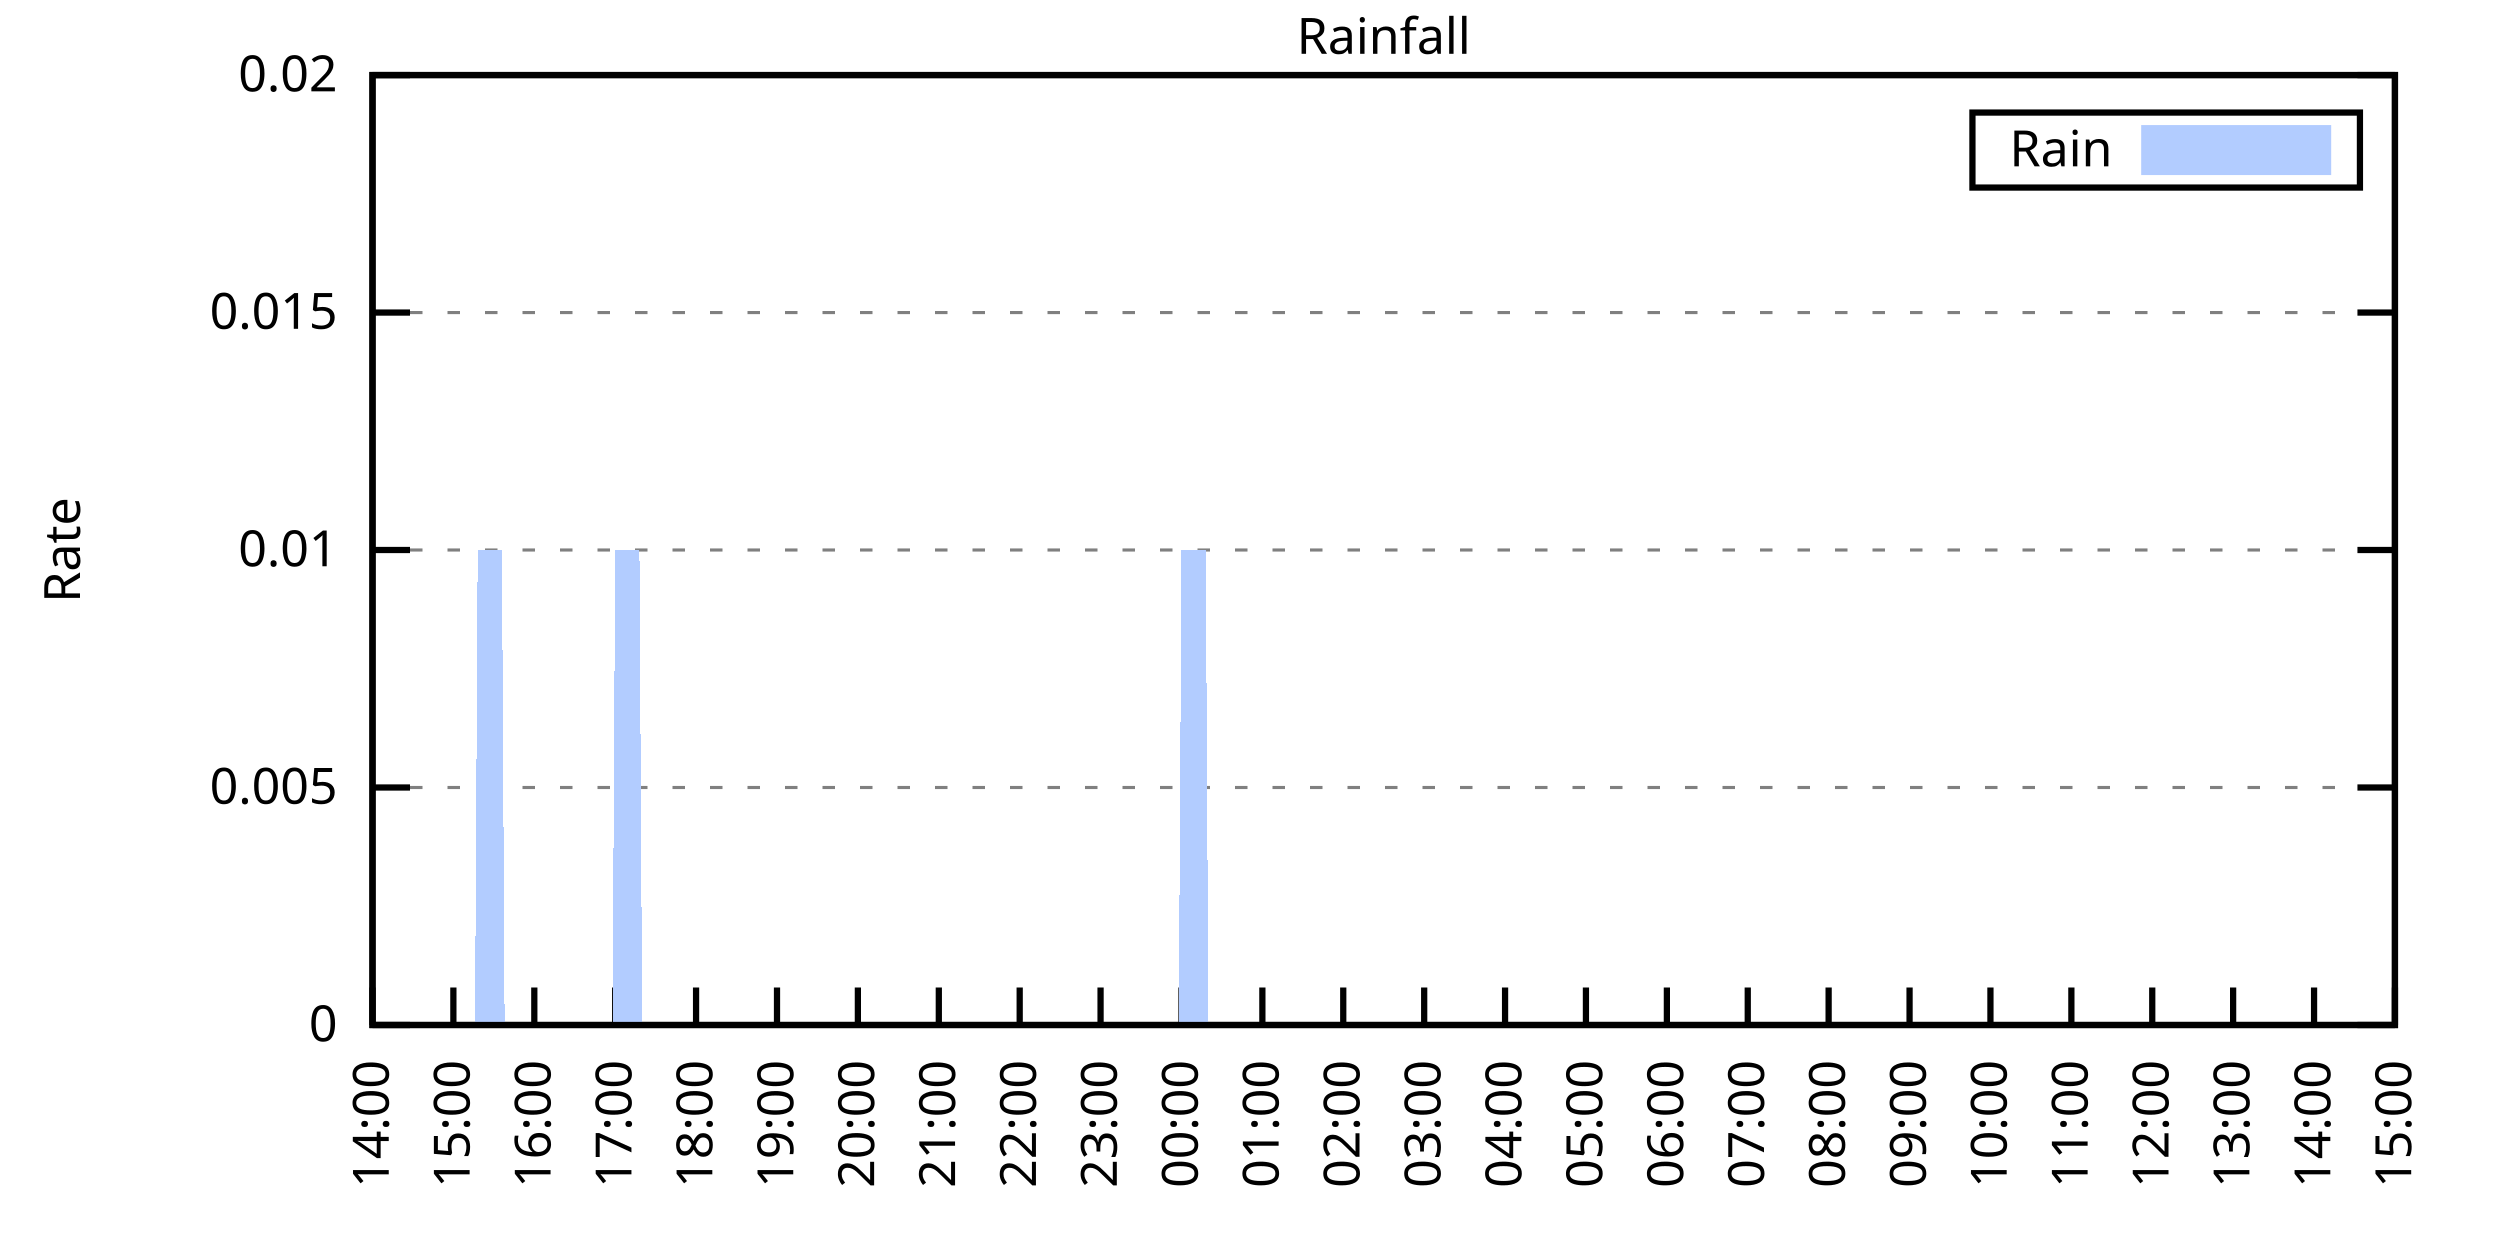
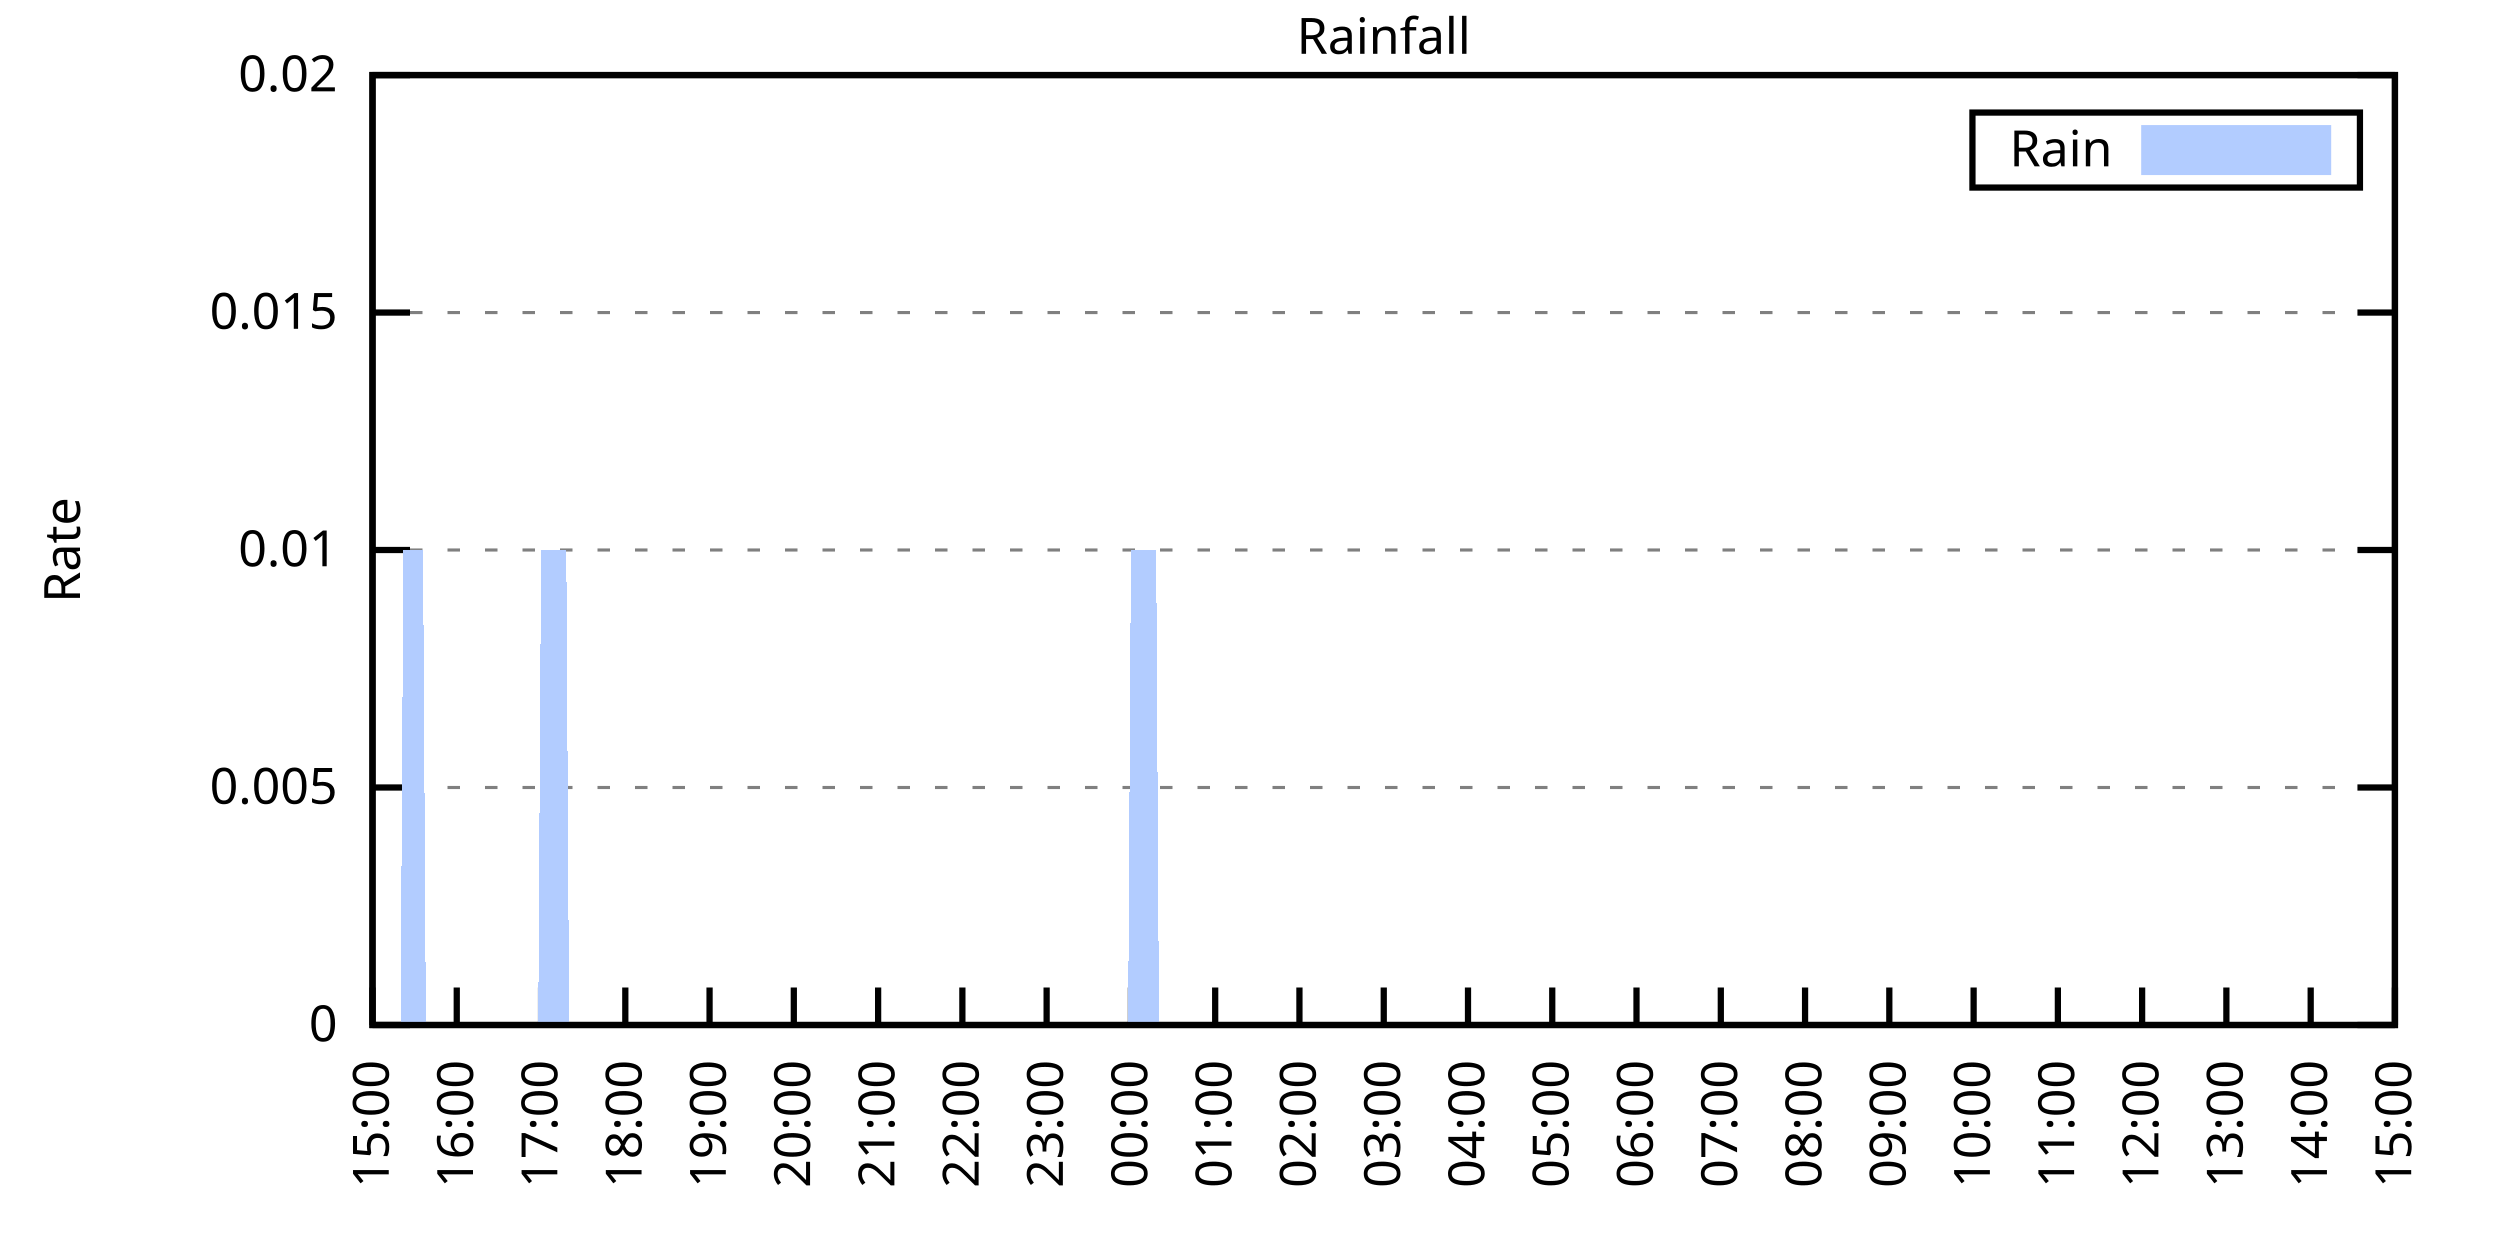
<svg xmlns="http://www.w3.org/2000/svg" xmlns:xlink="http://www.w3.org/1999/xlink" width="400" height="200" viewBox="0 0 400 200">
  <g id="gnuplot_canvas">
    <rect x="0" y="0" width="400" height="200" fill="none" />
    <defs>
      <circle id="gpDot" r="0.5" stroke-width="0.5" stroke="currentColor" />
      <path id="gpPt0" stroke-width="0.333" stroke="currentColor" d="M-1,0 h2 M0,-1 v2" />
      <path id="gpPt1" stroke-width="0.333" stroke="currentColor" d="M-1,-1 L1,1 M1,-1 L-1,1" />
      <path id="gpPt2" stroke-width="0.333" stroke="currentColor" d="M-1,0 L1,0 M0,-1 L0,1 M-1,-1 L1,1 M-1,1 L1,-1" />
      <rect id="gpPt3" stroke-width="0.333" stroke="currentColor" x="-1" y="-1" width="2" height="2" />
      <rect id="gpPt4" stroke-width="0.333" stroke="currentColor" fill="currentColor" x="-1" y="-1" width="2" height="2" />
      <circle id="gpPt5" stroke-width="0.333" stroke="currentColor" cx="0" cy="0" r="1" />
      <use xlink:href="#gpPt5" id="gpPt6" fill="currentColor" stroke="none" />
      <path id="gpPt7" stroke-width="0.333" stroke="currentColor" d="M0,-1.33 L-1.33,0.67 L1.33,0.67 z" />
      <use xlink:href="#gpPt7" id="gpPt8" fill="currentColor" stroke="none" />
      <use xlink:href="#gpPt7" id="gpPt9" stroke="currentColor" transform="rotate(180)" />
      <use xlink:href="#gpPt9" id="gpPt10" fill="currentColor" stroke="none" />
      <use xlink:href="#gpPt3" id="gpPt11" stroke="currentColor" transform="rotate(45)" />
      <use xlink:href="#gpPt11" id="gpPt12" fill="currentColor" stroke="none" />
      <path id="gpPt13" stroke-width="0.333" stroke="currentColor" d="M0,1.330 L1.265,0.411 L0.782,-1.067 L-0.782,-1.076 L-1.265,0.411 z" />
      <use xlink:href="#gpPt13" id="gpPt14" fill="currentColor" stroke="none" />
      <filter id="textbox" filterUnits="objectBoundingBox" x="0" y="0" height="1" width="1">
        <feFlood flood-color="white" flood-opacity="1" result="bgnd" />
        <feComposite in="SourceGraphic" in2="bgnd" operator="atop" />
      </filter>
      <filter id="greybox" filterUnits="objectBoundingBox" x="0" y="0" height="1" width="1">
        <feFlood flood-color="lightgrey" flood-opacity="1" result="grey" />
        <feComposite in="SourceGraphic" in2="grey" operator="atop" />
      </filter>
    </defs>
    <g fill="none" color="white" stroke="currentColor" stroke-width="1.00" stroke-linecap="butt" stroke-linejoin="miter">
</g>
    <g fill="none" color="black" stroke="currentColor" stroke-width="1.00" stroke-linecap="butt" stroke-linejoin="miter">
      <g stroke="none" shape-rendering="crispEdges">
        <polygon fill="rgb(255, 255, 255)" points="59.60,164.00 383.18,164.00 383.18,12.02 59.60,12.02 " />
      </g>
    </g>
    <g fill="none" color="black" stroke="currentColor" stroke-width="1.00" stroke-linecap="butt" stroke-linejoin="miter">
</g>
    <g fill="none" color="black" stroke="black" stroke-width="0.50" stroke-linecap="butt" stroke-linejoin="miter">
</g>
    <g fill="none" color="gray" stroke="currentColor" stroke-width="0.50" stroke-linecap="butt" stroke-linejoin="miter">
      <path stroke="gray" stroke-dasharray="2,4" class="gridline" d="M59.60,164.00 L383.19,164.00  " />
    </g>
    <g fill="none" color="gray" stroke="gray" stroke-width="1.00" stroke-linecap="butt" stroke-linejoin="miter">
</g>
    <g fill="none" color="black" stroke="currentColor" stroke-width="1.00" stroke-linecap="butt" stroke-linejoin="miter">
      <path stroke="black" d="M59.60,164.00 L65.60,164.00 M383.19,164.00 L377.19,164.00  " />
      <g transform="translate(54.00,166.60)" stroke="none" fill="black" font-family="Sans" font-size="8.00" text-anchor="end">
        <text>
          <tspan font-family="Sans"> 0</tspan>
        </text>
      </g>
    </g>
    <g fill="none" color="black" stroke="currentColor" stroke-width="1.00" stroke-linecap="butt" stroke-linejoin="miter">
</g>
    <g fill="none" color="black" stroke="black" stroke-width="0.50" stroke-linecap="butt" stroke-linejoin="miter">
</g>
    <g fill="none" color="gray" stroke="currentColor" stroke-width="0.50" stroke-linecap="butt" stroke-linejoin="miter">
      <path stroke="gray" stroke-dasharray="2,4" class="gridline" d="M59.60,126.00 L383.19,126.00  " />
    </g>
    <g fill="none" color="gray" stroke="gray" stroke-width="1.00" stroke-linecap="butt" stroke-linejoin="miter">
</g>
    <g fill="none" color="black" stroke="currentColor" stroke-width="1.00" stroke-linecap="butt" stroke-linejoin="miter">
      <path stroke="black" d="M59.60,126.00 L65.60,126.00 M383.19,126.00 L377.19,126.00  " />
      <g transform="translate(54.00,128.60)" stroke="none" fill="black" font-family="Sans" font-size="8.00" text-anchor="end">
        <text>
          <tspan font-family="Sans"> 0.005</tspan>
        </text>
      </g>
    </g>
    <g fill="none" color="black" stroke="currentColor" stroke-width="1.00" stroke-linecap="butt" stroke-linejoin="miter">
</g>
    <g fill="none" color="black" stroke="black" stroke-width="0.50" stroke-linecap="butt" stroke-linejoin="miter">
</g>
    <g fill="none" color="gray" stroke="currentColor" stroke-width="0.50" stroke-linecap="butt" stroke-linejoin="miter">
      <path stroke="gray" stroke-dasharray="2,4" class="gridline" d="M59.60,88.00 L383.19,88.00  " />
    </g>
    <g fill="none" color="gray" stroke="gray" stroke-width="1.00" stroke-linecap="butt" stroke-linejoin="miter">
</g>
    <g fill="none" color="black" stroke="currentColor" stroke-width="1.00" stroke-linecap="butt" stroke-linejoin="miter">
      <path stroke="black" d="M59.60,88.00 L65.60,88.00 M383.19,88.00 L377.19,88.00  " />
      <g transform="translate(54.00,90.60)" stroke="none" fill="black" font-family="Sans" font-size="8.00" text-anchor="end">
        <text>
          <tspan font-family="Sans"> 0.01</tspan>
        </text>
      </g>
    </g>
    <g fill="none" color="black" stroke="currentColor" stroke-width="1.00" stroke-linecap="butt" stroke-linejoin="miter">
</g>
    <g fill="none" color="black" stroke="black" stroke-width="0.50" stroke-linecap="butt" stroke-linejoin="miter">
</g>
    <g fill="none" color="gray" stroke="currentColor" stroke-width="0.50" stroke-linecap="butt" stroke-linejoin="miter">
      <path stroke="gray" stroke-dasharray="2,4" class="gridline" d="M59.60,50.01 L383.19,50.01  " />
    </g>
    <g fill="none" color="gray" stroke="gray" stroke-width="1.00" stroke-linecap="butt" stroke-linejoin="miter">
</g>
    <g fill="none" color="black" stroke="currentColor" stroke-width="1.00" stroke-linecap="butt" stroke-linejoin="miter">
      <path stroke="black" d="M59.60,50.01 L65.60,50.01 M383.19,50.01 L377.19,50.01  " />
      <g transform="translate(54.00,52.61)" stroke="none" fill="black" font-family="Sans" font-size="8.00" text-anchor="end">
        <text>
          <tspan font-family="Sans"> 0.015</tspan>
        </text>
      </g>
    </g>
    <g fill="none" color="black" stroke="currentColor" stroke-width="1.00" stroke-linecap="butt" stroke-linejoin="miter">
</g>
    <g fill="none" color="black" stroke="black" stroke-width="0.50" stroke-linecap="butt" stroke-linejoin="miter">
</g>
    <g fill="none" color="gray" stroke="currentColor" stroke-width="0.50" stroke-linecap="butt" stroke-linejoin="miter">
      <path stroke="gray" stroke-dasharray="2,4" class="gridline" d="M59.60,12.01 L383.19,12.01  " />
    </g>
    <g fill="none" color="gray" stroke="gray" stroke-width="1.00" stroke-linecap="butt" stroke-linejoin="miter">
</g>
    <g fill="none" color="black" stroke="currentColor" stroke-width="1.00" stroke-linecap="butt" stroke-linejoin="miter">
      <path stroke="black" d="M59.60,12.01 L65.60,12.01 M383.19,12.01 L377.19,12.01  " />
      <g transform="translate(54.00,14.61)" stroke="none" fill="black" font-family="Sans" font-size="8.00" text-anchor="end">
        <text>
          <tspan font-family="Sans"> 0.02</tspan>
        </text>
      </g>
    </g>
    <g fill="none" color="black" stroke="currentColor" stroke-width="1.00" stroke-linecap="butt" stroke-linejoin="miter">
      <path stroke="black" d="M59.60,164.00 L59.60,158.00  " />
      <g transform="translate(62.20,169.60) rotate(270.00)" stroke="none" fill="black" font-family="Sans" font-size="8.00" text-anchor="end">
        <text>
-           <tspan font-family="Sans">14:00</tspan>
-         </text>
-       </g>
-     </g>
-     <g fill="none" color="black" stroke="currentColor" stroke-width="1.00" stroke-linecap="butt" stroke-linejoin="miter">
-       <path stroke="black" d="M72.54,164.00 L72.54,158.00  " />
-       <g transform="translate(75.14,169.60) rotate(270.00)" stroke="none" fill="black" font-family="Sans" font-size="8.00" text-anchor="end">
-         <text>
          <tspan font-family="Sans">15:00</tspan>
        </text>
      </g>
    </g>
    <g fill="none" color="black" stroke="currentColor" stroke-width="1.00" stroke-linecap="butt" stroke-linejoin="miter">
-       <path stroke="black" d="M85.49,164.00 L85.49,158.00  " />
-       <g transform="translate(88.09,169.60) rotate(270.00)" stroke="none" fill="black" font-family="Sans" font-size="8.00" text-anchor="end">
+       <path stroke="black" d="M73.08,164.00 L73.08,158.00  " />
+       <g transform="translate(75.68,169.60) rotate(270.00)" stroke="none" fill="black" font-family="Sans" font-size="8.00" text-anchor="end">
        <text>
          <tspan font-family="Sans">16:00</tspan>
        </text>
      </g>
    </g>
    <g fill="none" color="black" stroke="currentColor" stroke-width="1.00" stroke-linecap="butt" stroke-linejoin="miter">
-       <path stroke="black" d="M98.43,164.00 L98.43,158.00  " />
-       <g transform="translate(101.03,169.60) rotate(270.00)" stroke="none" fill="black" font-family="Sans" font-size="8.00" text-anchor="end">
+       <path stroke="black" d="M86.57,164.00 L86.57,158.00  " />
+       <g transform="translate(89.17,169.60) rotate(270.00)" stroke="none" fill="black" font-family="Sans" font-size="8.00" text-anchor="end">
        <text>
          <tspan font-family="Sans">17:00</tspan>
        </text>
      </g>
    </g>
    <g fill="none" color="black" stroke="currentColor" stroke-width="1.00" stroke-linecap="butt" stroke-linejoin="miter">
-       <path stroke="black" d="M111.37,164.00 L111.37,158.00  " />
-       <g transform="translate(113.97,169.60) rotate(270.00)" stroke="none" fill="black" font-family="Sans" font-size="8.00" text-anchor="end">
+       <path stroke="black" d="M100.05,164.00 L100.05,158.00  " />
+       <g transform="translate(102.65,169.60) rotate(270.00)" stroke="none" fill="black" font-family="Sans" font-size="8.00" text-anchor="end">
        <text>
          <tspan font-family="Sans">18:00</tspan>
        </text>
      </g>
    </g>
    <g fill="none" color="black" stroke="currentColor" stroke-width="1.00" stroke-linecap="butt" stroke-linejoin="miter">
-       <path stroke="black" d="M124.32,164.00 L124.32,158.00  " />
-       <g transform="translate(126.92,169.60) rotate(270.00)" stroke="none" fill="black" font-family="Sans" font-size="8.00" text-anchor="end">
+       <path stroke="black" d="M113.53,164.00 L113.53,158.00  " />
+       <g transform="translate(116.13,169.60) rotate(270.00)" stroke="none" fill="black" font-family="Sans" font-size="8.00" text-anchor="end">
        <text>
          <tspan font-family="Sans">19:00</tspan>
        </text>
      </g>
    </g>
    <g fill="none" color="black" stroke="currentColor" stroke-width="1.00" stroke-linecap="butt" stroke-linejoin="miter">
-       <path stroke="black" d="M137.26,164.00 L137.26,158.00  " />
-       <g transform="translate(139.86,169.60) rotate(270.00)" stroke="none" fill="black" font-family="Sans" font-size="8.00" text-anchor="end">
+       <path stroke="black" d="M127.01,164.00 L127.01,158.00  " />
+       <g transform="translate(129.61,169.60) rotate(270.00)" stroke="none" fill="black" font-family="Sans" font-size="8.00" text-anchor="end">
        <text>
          <tspan font-family="Sans">20:00</tspan>
        </text>
      </g>
    </g>
    <g fill="none" color="black" stroke="currentColor" stroke-width="1.00" stroke-linecap="butt" stroke-linejoin="miter">
-       <path stroke="black" d="M150.21,164.00 L150.21,158.00  " />
-       <g transform="translate(152.81,169.60) rotate(270.00)" stroke="none" fill="black" font-family="Sans" font-size="8.00" text-anchor="end">
+       <path stroke="black" d="M140.50,164.00 L140.50,158.00  " />
+       <g transform="translate(143.10,169.60) rotate(270.00)" stroke="none" fill="black" font-family="Sans" font-size="8.00" text-anchor="end">
        <text>
          <tspan font-family="Sans">21:00</tspan>
        </text>
      </g>
    </g>
    <g fill="none" color="black" stroke="currentColor" stroke-width="1.00" stroke-linecap="butt" stroke-linejoin="miter">
-       <path stroke="black" d="M163.15,164.00 L163.15,158.00  " />
-       <g transform="translate(165.75,169.60) rotate(270.00)" stroke="none" fill="black" font-family="Sans" font-size="8.00" text-anchor="end">
+       <path stroke="black" d="M153.98,164.00 L153.98,158.00  " />
+       <g transform="translate(156.58,169.60) rotate(270.00)" stroke="none" fill="black" font-family="Sans" font-size="8.00" text-anchor="end">
        <text>
          <tspan font-family="Sans">22:00</tspan>
        </text>
      </g>
    </g>
    <g fill="none" color="black" stroke="currentColor" stroke-width="1.00" stroke-linecap="butt" stroke-linejoin="miter">
-       <path stroke="black" d="M176.09,164.00 L176.09,158.00  " />
-       <g transform="translate(178.69,169.60) rotate(270.00)" stroke="none" fill="black" font-family="Sans" font-size="8.00" text-anchor="end">
+       <path stroke="black" d="M167.46,164.00 L167.46,158.00  " />
+       <g transform="translate(170.06,169.60) rotate(270.00)" stroke="none" fill="black" font-family="Sans" font-size="8.00" text-anchor="end">
        <text>
          <tspan font-family="Sans">23:00</tspan>
        </text>
      </g>
    </g>
    <g fill="none" color="black" stroke="currentColor" stroke-width="1.00" stroke-linecap="butt" stroke-linejoin="miter">
-       <path stroke="black" d="M189.04,164.00 L189.04,158.00  " />
-       <g transform="translate(191.64,169.60) rotate(270.00)" stroke="none" fill="black" font-family="Sans" font-size="8.00" text-anchor="end">
+       <path stroke="black" d="M180.95,164.00 L180.95,158.00  " />
+       <g transform="translate(183.55,169.60) rotate(270.00)" stroke="none" fill="black" font-family="Sans" font-size="8.00" text-anchor="end">
        <text>
          <tspan font-family="Sans">00:00</tspan>
        </text>
      </g>
    </g>
    <g fill="none" color="black" stroke="currentColor" stroke-width="1.00" stroke-linecap="butt" stroke-linejoin="miter">
-       <path stroke="black" d="M201.98,164.00 L201.98,158.00  " />
-       <g transform="translate(204.58,169.60) rotate(270.00)" stroke="none" fill="black" font-family="Sans" font-size="8.00" text-anchor="end">
+       <path stroke="black" d="M194.43,164.00 L194.43,158.00  " />
+       <g transform="translate(197.03,169.60) rotate(270.00)" stroke="none" fill="black" font-family="Sans" font-size="8.00" text-anchor="end">
        <text>
          <tspan font-family="Sans">01:00</tspan>
        </text>
      </g>
    </g>
    <g fill="none" color="black" stroke="currentColor" stroke-width="1.00" stroke-linecap="butt" stroke-linejoin="miter">
-       <path stroke="black" d="M214.92,164.00 L214.92,158.00  " />
-       <g transform="translate(217.52,169.60) rotate(270.00)" stroke="none" fill="black" font-family="Sans" font-size="8.00" text-anchor="end">
+       <path stroke="black" d="M207.91,164.00 L207.91,158.00  " />
+       <g transform="translate(210.51,169.60) rotate(270.00)" stroke="none" fill="black" font-family="Sans" font-size="8.00" text-anchor="end">
        <text>
          <tspan font-family="Sans">02:00</tspan>
        </text>
      </g>
    </g>
    <g fill="none" color="black" stroke="currentColor" stroke-width="1.00" stroke-linecap="butt" stroke-linejoin="miter">
-       <path stroke="black" d="M227.87,164.00 L227.87,158.00  " />
-       <g transform="translate(230.47,169.60) rotate(270.00)" stroke="none" fill="black" font-family="Sans" font-size="8.00" text-anchor="end">
+       <path stroke="black" d="M221.40,164.00 L221.40,158.00  " />
+       <g transform="translate(224.00,169.60) rotate(270.00)" stroke="none" fill="black" font-family="Sans" font-size="8.00" text-anchor="end">
        <text>
          <tspan font-family="Sans">03:00</tspan>
        </text>
      </g>
    </g>
    <g fill="none" color="black" stroke="currentColor" stroke-width="1.00" stroke-linecap="butt" stroke-linejoin="miter">
-       <path stroke="black" d="M240.81,164.00 L240.81,158.00  " />
-       <g transform="translate(243.41,169.60) rotate(270.00)" stroke="none" fill="black" font-family="Sans" font-size="8.00" text-anchor="end">
+       <path stroke="black" d="M234.88,164.00 L234.88,158.00  " />
+       <g transform="translate(237.48,169.60) rotate(270.00)" stroke="none" fill="black" font-family="Sans" font-size="8.00" text-anchor="end">
        <text>
          <tspan font-family="Sans">04:00</tspan>
        </text>
      </g>
    </g>
    <g fill="none" color="black" stroke="currentColor" stroke-width="1.00" stroke-linecap="butt" stroke-linejoin="miter">
-       <path stroke="black" d="M253.75,164.00 L253.75,158.00  " />
-       <g transform="translate(256.35,169.60) rotate(270.00)" stroke="none" fill="black" font-family="Sans" font-size="8.00" text-anchor="end">
+       <path stroke="black" d="M248.36,164.00 L248.36,158.00  " />
+       <g transform="translate(250.96,169.60) rotate(270.00)" stroke="none" fill="black" font-family="Sans" font-size="8.00" text-anchor="end">
        <text>
          <tspan font-family="Sans">05:00</tspan>
        </text>
      </g>
    </g>
    <g fill="none" color="black" stroke="currentColor" stroke-width="1.00" stroke-linecap="butt" stroke-linejoin="miter">
-       <path stroke="black" d="M266.70,164.00 L266.70,158.00  " />
-       <g transform="translate(269.30,169.60) rotate(270.00)" stroke="none" fill="black" font-family="Sans" font-size="8.00" text-anchor="end">
+       <path stroke="black" d="M261.84,164.00 L261.84,158.00  " />
+       <g transform="translate(264.44,169.60) rotate(270.00)" stroke="none" fill="black" font-family="Sans" font-size="8.00" text-anchor="end">
        <text>
          <tspan font-family="Sans">06:00</tspan>
        </text>
      </g>
    </g>
    <g fill="none" color="black" stroke="currentColor" stroke-width="1.00" stroke-linecap="butt" stroke-linejoin="miter">
-       <path stroke="black" d="M279.64,164.00 L279.64,158.00  " />
-       <g transform="translate(282.24,169.60) rotate(270.00)" stroke="none" fill="black" font-family="Sans" font-size="8.00" text-anchor="end">
+       <path stroke="black" d="M275.33,164.00 L275.33,158.00  " />
+       <g transform="translate(277.93,169.60) rotate(270.00)" stroke="none" fill="black" font-family="Sans" font-size="8.00" text-anchor="end">
        <text>
          <tspan font-family="Sans">07:00</tspan>
        </text>
      </g>
    </g>
    <g fill="none" color="black" stroke="currentColor" stroke-width="1.00" stroke-linecap="butt" stroke-linejoin="miter">
-       <path stroke="black" d="M292.58,164.00 L292.58,158.00  " />
-       <g transform="translate(295.18,169.60) rotate(270.00)" stroke="none" fill="black" font-family="Sans" font-size="8.00" text-anchor="end">
+       <path stroke="black" d="M288.81,164.00 L288.81,158.00  " />
+       <g transform="translate(291.41,169.60) rotate(270.00)" stroke="none" fill="black" font-family="Sans" font-size="8.00" text-anchor="end">
        <text>
          <tspan font-family="Sans">08:00</tspan>
        </text>
      </g>
    </g>
    <g fill="none" color="black" stroke="currentColor" stroke-width="1.00" stroke-linecap="butt" stroke-linejoin="miter">
-       <path stroke="black" d="M305.53,164.00 L305.53,158.00  " />
-       <g transform="translate(308.13,169.60) rotate(270.00)" stroke="none" fill="black" font-family="Sans" font-size="8.00" text-anchor="end">
+       <path stroke="black" d="M302.29,164.00 L302.29,158.00  " />
+       <g transform="translate(304.89,169.60) rotate(270.00)" stroke="none" fill="black" font-family="Sans" font-size="8.00" text-anchor="end">
        <text>
          <tspan font-family="Sans">09:00</tspan>
        </text>
      </g>
    </g>
    <g fill="none" color="black" stroke="currentColor" stroke-width="1.00" stroke-linecap="butt" stroke-linejoin="miter">
-       <path stroke="black" d="M318.47,164.00 L318.47,158.00  " />
-       <g transform="translate(321.07,169.60) rotate(270.00)" stroke="none" fill="black" font-family="Sans" font-size="8.00" text-anchor="end">
+       <path stroke="black" d="M315.78,164.00 L315.78,158.00  " />
+       <g transform="translate(318.38,169.60) rotate(270.00)" stroke="none" fill="black" font-family="Sans" font-size="8.00" text-anchor="end">
        <text>
          <tspan font-family="Sans">10:00</tspan>
        </text>
      </g>
    </g>
    <g fill="none" color="black" stroke="currentColor" stroke-width="1.00" stroke-linecap="butt" stroke-linejoin="miter">
-       <path stroke="black" d="M331.42,164.00 L331.42,158.00  " />
-       <g transform="translate(334.02,169.60) rotate(270.00)" stroke="none" fill="black" font-family="Sans" font-size="8.00" text-anchor="end">
+       <path stroke="black" d="M329.26,164.00 L329.26,158.00  " />
+       <g transform="translate(331.86,169.60) rotate(270.00)" stroke="none" fill="black" font-family="Sans" font-size="8.00" text-anchor="end">
        <text>
          <tspan font-family="Sans">11:00</tspan>
        </text>
      </g>
    </g>
    <g fill="none" color="black" stroke="currentColor" stroke-width="1.00" stroke-linecap="butt" stroke-linejoin="miter">
-       <path stroke="black" d="M344.36,164.00 L344.36,158.00  " />
-       <g transform="translate(346.96,169.60) rotate(270.00)" stroke="none" fill="black" font-family="Sans" font-size="8.00" text-anchor="end">
+       <path stroke="black" d="M342.74,164.00 L342.74,158.00  " />
+       <g transform="translate(345.34,169.60) rotate(270.00)" stroke="none" fill="black" font-family="Sans" font-size="8.00" text-anchor="end">
        <text>
          <tspan font-family="Sans">12:00</tspan>
        </text>
      </g>
    </g>
    <g fill="none" color="black" stroke="currentColor" stroke-width="1.00" stroke-linecap="butt" stroke-linejoin="miter">
-       <path stroke="black" d="M357.30,164.00 L357.30,158.00  " />
-       <g transform="translate(359.90,169.60) rotate(270.00)" stroke="none" fill="black" font-family="Sans" font-size="8.00" text-anchor="end">
+       <path stroke="black" d="M356.22,164.00 L356.22,158.00  " />
+       <g transform="translate(358.82,169.60) rotate(270.00)" stroke="none" fill="black" font-family="Sans" font-size="8.00" text-anchor="end">
        <text>
          <tspan font-family="Sans">13:00</tspan>
        </text>
      </g>
    </g>
    <g fill="none" color="black" stroke="currentColor" stroke-width="1.00" stroke-linecap="butt" stroke-linejoin="miter">
-       <path stroke="black" d="M370.25,164.00 L370.25,158.00  " />
-       <g transform="translate(372.85,169.60) rotate(270.00)" stroke="none" fill="black" font-family="Sans" font-size="8.00" text-anchor="end">
+       <path stroke="black" d="M369.71,164.00 L369.71,158.00  " />
+       <g transform="translate(372.31,169.60) rotate(270.00)" stroke="none" fill="black" font-family="Sans" font-size="8.00" text-anchor="end">
        <text>
          <tspan font-family="Sans">14:00</tspan>
        </text>
      </g>
    </g>
    <g fill="none" color="black" stroke="currentColor" stroke-width="1.00" stroke-linecap="butt" stroke-linejoin="miter">
      <path stroke="black" d="M383.19,164.00 L383.19,158.00  " />
      <g transform="translate(385.79,169.60) rotate(270.00)" stroke="none" fill="black" font-family="Sans" font-size="8.00" text-anchor="end">
        <text>
          <tspan font-family="Sans">15:00</tspan>
        </text>
      </g>
    </g>
    <g fill="none" color="black" stroke="currentColor" stroke-width="1.00" stroke-linecap="butt" stroke-linejoin="miter">
</g>
    <g fill="none" color="black" stroke="currentColor" stroke-width="1.00" stroke-linecap="butt" stroke-linejoin="miter">
      <path stroke="black" d="M59.60,12.01 L59.60,164.00 L383.19,164.00 L383.19,12.01 L59.60,12.01 Z  " />
    </g>
    <g fill="none" color="black" stroke="currentColor" stroke-width="1.00" stroke-linecap="butt" stroke-linejoin="miter">
</g>
    <g fill="none" color="black" stroke="currentColor" stroke-width="1.00" stroke-linecap="butt" stroke-linejoin="miter">
      <path stroke="black" d="M315.59,30.01 L315.59,18.01 L377.59,18.01 L377.59,30.01 L315.59,30.01 Z  " />
    </g>
    <g id="Rainfall_plot_1">
      <g fill="none" color="white" stroke="black" stroke-width="2.00" stroke-linecap="butt" stroke-linejoin="miter">
</g>
      <g fill="none" color="black" stroke="currentColor" stroke-width="2.00" stroke-linecap="butt" stroke-linejoin="miter">
        <g transform="translate(337.99,26.61)" stroke="none" fill="black" font-family="Sans" font-size="8.00" text-anchor="end">
          <text>
            <tspan font-family="Sans">Rain</tspan>
          </text>
        </g>
      </g>
      <g fill="none" color="black" stroke="currentColor" stroke-width="2.00" stroke-linecap="butt" stroke-linejoin="miter">
        <g stroke="none" shape-rendering="crispEdges">
          <polygon fill="rgb(178, 204, 255)" points="343.59,27.01 371.99,27.01 371.99,21.01 343.59,21.01 " />
        </g>
        <path stroke="rgb(178, 204, 255)" d="M343.59,27.01 L371.99,27.01 L371.99,21.01 L343.59,21.01 L343.59,27.01 Z  " />
      </g>
      <g fill="none" color="black" stroke="currentColor" stroke-width="2.00" stroke-linecap="butt" stroke-linejoin="miter">
        <g stroke="none" shape-rendering="crispEdges">
-           <polygon fill="rgb(178, 204, 255)" points="69.52,164.00 69.95,164.00 70.39,164.00 70.82,164.00 71.25,164.00 71.68,164.00 72.11,164.00 72.54,164.00 72.98,164.00 73.41,164.00 73.84,164.00 74.27,164.00 74.70,164.00 75.13,164.00 75.56,164.00 76.00,164.00 76.43,88.00 76.86,88.00 77.29,88.00 77.72,88.00 78.15,88.00 78.58,88.00 79.02,88.00 79.45,88.00 79.88,88.00 80.31,88.00 80.74,164.00 81.17,164.00 81.60,164.00 82.04,164.00 82.47,164.00 82.90,164.00 83.33,164.00 83.76,164.00 84.19,164.00 84.62,164.00 85.06,164.00 85.49,164.00 85.92,164.00 86.35,164.00 86.78,164.00 87.21,164.00 87.64,164.00 88.08,164.00 88.51,164.00 88.94,164.00 89.37,164.00 89.80,164.00 90.23,164.00 90.66,164.00 91.10,164.00 91.53,164.00 91.96,164.00 92.39,164.00 92.82,164.00 93.25,164.00 93.68,164.00 94.12,164.00 94.55,164.00 94.98,164.00 95.41,164.00 95.84,164.00 96.27,164.00 96.70,164.00 97.14,164.00 97.57,164.00 98.00,164.00 98.43,88.00 98.86,88.00 99.29,88.00 99.73,88.00 100.16,88.00 100.59,88.00 101.02,88.00 101.45,88.00 101.88,88.00 102.31,88.00 102.75,164.00 103.18,164.00 103.61,164.00 104.04,164.00 104.47,164.00 104.90,164.00 105.33,164.00 105.77,164.00 106.20,164.00 106.63,164.00 107.06,164.00 107.49,164.00 107.92,164.00 108.35,164.00 108.79,164.00 109.22,164.00 109.65,164.00 110.08,164.00 110.51,164.00 110.94,164.00 111.37,164.00 111.81,164.00 112.24,164.00 112.67,164.00 113.10,164.00 113.53,164.00 113.96,164.00 114.39,164.00 114.83,164.00 115.26,164.00 115.69,164.00 116.12,164.00 116.55,164.00 116.98,164.00 117.41,164.00 117.85,164.00 118.28,164.00 118.71,164.00 119.14,164.00 119.57,164.00 120.00,164.00 120.43,164.00 120.87,164.00 121.30,164.00 121.73,164.00 122.16,164.00 122.59,164.00 123.02,164.00 123.46,164.00 123.89,164.00 124.32,164.00 124.75,164.00 125.18,164.00 125.61,164.00 126.04,164.00 126.48,164.00 126.91,164.00 127.34,164.00 127.77,164.00 128.20,164.00 128.63,164.00 129.06,164.00 129.50,164.00 129.93,164.00 130.36,164.00 130.79,164.00 131.22,164.00 131.65,164.00 132.08,164.00 132.52,164.00 132.95,164.00 133.38,164.00 133.81,164.00 134.24,164.00 134.67,164.00 135.10,164.00 135.54,164.00 135.97,164.00 136.40,164.00 136.83,164.00 137.26,164.00 137.69,164.00 138.12,164.00 138.56,164.00 138.99,164.00 139.42,164.00 139.85,164.00 140.28,164.00 140.71,164.00 141.14,164.00 141.58,164.00 142.01,164.00 142.44,164.00 142.87,164.00 143.30,164.00 143.73,164.00 144.16,164.00 144.60,164.00 145.03,164.00 145.46,164.00 145.89,164.00 146.32,164.00 146.75,164.00 147.19,164.00 147.62,164.00 148.05,164.00 148.48,164.00 148.91,164.00 149.34,164.00 149.77,164.00 150.21,164.00 150.64,164.00 151.07,164.00 151.50,164.00 151.93,164.00 152.36,164.00 152.79,164.00 153.23,164.00 153.66,164.00 154.09,164.00 154.52,164.00 154.95,164.00 155.38,164.00 155.81,164.00 156.25,164.00 156.68,164.00 157.11,164.00 157.54,164.00 157.97,164.00 158.40,164.00 158.83,164.00 159.27,164.00 159.70,164.00 160.13,164.00 160.56,164.00 160.99,164.00 161.42,164.00 161.85,164.00 162.29,164.00 162.72,164.00 163.15,164.00 163.58,164.00 164.01,164.00 164.44,164.00 164.87,164.00 165.31,164.00 165.74,164.00 166.17,164.00 166.60,164.00 167.03,164.00 167.46,164.00 167.89,164.00 168.33,164.00 168.76,164.00 169.19,164.00 169.62,164.00 170.05,164.00 170.48,164.00 170.91,164.00 171.35,164.00 171.78,164.00 172.21,164.00 172.64,164.00 173.07,164.00 173.50,164.00 173.94,164.00 174.37,164.00 174.80,164.00 175.23,164.00 175.66,164.00 176.09,164.00 176.52,164.00 176.96,164.00 177.39,164.00 177.82,164.00 178.25,164.00 178.68,164.00 179.11,164.00 179.54,164.00 179.98,164.00 180.41,164.00 180.84,164.00 181.27,164.00 181.70,164.00 182.13,164.00 182.56,164.00 183.00,164.00 183.43,164.00 183.86,164.00 184.29,164.00 184.72,164.00 185.15,164.00 185.58,164.00 186.02,164.00 186.45,164.00 186.88,164.00 187.31,164.00 187.74,164.00 188.17,164.00 188.60,164.00 189.04,88.00 189.47,88.00 189.90,88.00 190.33,88.00 190.76,88.00 191.19,88.00 191.62,88.00 192.06,88.00 192.49,88.00 192.92,88.00 193.35,164.00 193.78,164.00 194.21,164.00 194.64,164.00 195.08,164.00 195.51,164.00 195.94,164.00 196.37,164.00 196.80,164.00 197.23,164.00 197.67,164.00 198.10,164.00 198.53,164.00 198.96,164.00 199.39,164.00 199.82,164.00 200.25,164.00 200.69,164.00 201.12,164.00 201.55,164.00 201.98,164.00 202.41,164.00 202.84,164.00 203.27,164.00 203.71,164.00 204.14,164.00 204.57,164.00 205.00,164.00 205.43,164.00 205.86,164.00 206.29,164.00 206.73,164.00 207.16,164.00 207.59,164.00 208.02,164.00 208.45,164.00 208.88,164.00 209.31,164.00 209.75,164.00 210.18,164.00 210.61,164.00 211.04,164.00 211.47,164.00 211.90,164.00 212.33,164.00 212.77,164.00 213.20,164.00 213.63,164.00 214.06,164.00 214.49,164.00 214.92,164.00 215.35,164.00 215.79,164.00 216.22,164.00 216.65,164.00 217.08,164.00 217.51,164.00 217.94,164.00 218.37,164.00 218.81,164.00 219.24,164.00 219.67,164.00 220.10,164.00 220.53,164.00 220.96,164.00 221.40,164.00 221.83,164.00 222.26,164.00 222.69,164.00 223.12,164.00 223.55,164.00 223.98,164.00 224.42,164.00 224.85,164.00 225.28,164.00 225.71,164.00 226.14,164.00 226.57,164.00 227.00,164.00 227.44,164.00 227.87,164.00 228.30,164.00 228.73,164.00 229.16,164.00 229.59,164.00 230.02,164.00 230.46,164.00 230.89,164.00 231.32,164.00 231.75,164.00 232.18,164.00 232.61,164.00 233.04,164.00 233.48,164.00 233.91,164.00 234.34,164.00 234.77,164.00 235.20,164.00 235.63,164.00 236.06,164.00 236.50,164.00 236.93,164.00 237.36,164.00 237.79,164.00 238.22,164.00 238.65,164.00 239.08,164.00 239.52,164.00 239.95,164.00 240.38,164.00 240.81,164.00 241.24,164.00 241.67,164.00 242.10,164.00 242.54,164.00 242.97,164.00 243.40,164.00 243.83,164.00 244.26,164.00 244.69,164.00 245.12,164.00 245.56,164.00 245.99,164.00 246.42,164.00 246.85,164.00 247.28,164.00 247.71,164.00 248.15,164.00 248.58,164.00 249.01,164.00 249.44,164.00 249.87,164.00 250.30,164.00 250.73,164.00 251.17,164.00 251.60,164.00 252.03,164.00 252.46,164.00 252.89,164.00 253.32,164.00 253.75,164.00 254.19,164.00 254.62,164.00 255.05,164.00 255.48,164.00 255.91,164.00 256.34,164.00 256.77,164.00 257.21,164.00 257.64,164.00 258.07,164.00 258.50,164.00 258.93,164.00 259.36,164.00 259.79,164.00 260.23,164.00 260.66,164.00 261.09,164.00 261.52,164.00 261.95,164.00 262.38,164.00 262.81,164.00 263.25,164.00 263.68,164.00 264.11,164.00 264.54,164.00 264.97,164.00 265.40,164.00 265.83,164.00 266.27,164.00 266.70,164.00 267.13,164.00 267.56,164.00 267.99,164.00 268.42,164.00 268.85,164.00 269.29,164.00 269.72,164.00 270.15,164.00 270.58,164.00 271.01,164.00 271.44,164.00 271.88,164.00 272.31,164.00 272.74,164.00 273.17,164.00 273.60,164.00 274.03,164.00 274.46,164.00 274.90,164.00 275.33,164.00 275.76,164.00 276.19,164.00 276.62,164.00 277.05,164.00 277.48,164.00 277.92,164.00 278.35,164.00 278.78,164.00 279.21,164.00 279.64,164.00 280.07,164.00 280.50,164.00 280.94,164.00 281.37,164.00 281.80,164.00 282.23,164.00 282.66,164.00 283.09,164.00 283.52,164.00 283.96,164.00 284.39,164.00 284.82,164.00 285.25,164.00 285.68,164.00 286.11,164.00 286.54,164.00 286.98,164.00 287.41,164.00 287.84,164.00 288.27,164.00 288.70,164.00 289.13,164.00 289.56,164.00 290.00,164.00 290.43,164.00 290.86,164.00 291.29,164.00 291.72,164.00 292.15,164.00 292.58,164.00 293.02,164.00 293.45,164.00 293.88,164.00 294.31,164.00 294.74,164.00 295.17,164.00 295.60,164.00 296.04,164.00 296.47,164.00 296.90,164.00 297.33,164.00 297.76,164.00 298.19,164.00 298.63,164.00 299.06,164.00 299.49,164.00 299.92,164.00 300.35,164.00 300.78,164.00 301.21,164.00 301.65,164.00 302.08,164.00 302.51,164.00 302.94,164.00 303.37,164.00 303.80,164.00 304.23,164.00 304.67,164.00 305.10,164.00 305.53,164.00 305.96,164.00 306.39,164.00 306.82,164.00 307.25,164.00 307.69,164.00 308.12,164.00 308.55,164.00 308.98,164.00 309.41,164.00 309.84,164.00 310.27,164.00 310.71,164.00 311.14,164.00 311.57,164.00 312.00,164.00 312.43,164.00 312.86,164.00 313.29,164.00 313.73,164.00 314.16,164.00 314.59,164.00 315.02,164.00 315.45,164.00 315.88,164.00 316.31,164.00 316.75,164.00 317.18,164.00 317.61,164.00 318.04,164.00 318.47,164.00 318.90,164.00 319.33,164.00 319.77,164.00 320.20,164.00 320.63,164.00 321.06,164.00 321.49,164.00 321.92,164.00 322.36,164.00 322.79,164.00 323.22,164.00 323.65,164.00 324.08,164.00 324.51,164.00 324.94,164.00 325.38,164.00 325.81,164.00 326.24,164.00 326.67,164.00 327.10,164.00 327.53,164.00 327.96,164.00 328.40,164.00 328.83,164.00 329.26,164.00 329.69,164.00 330.12,164.00 330.55,164.00 330.98,164.00 331.42,164.00 331.85,164.00 332.28,164.00 332.71,164.00 333.14,164.00 333.57,164.00 334.00,164.00 334.44,164.00 334.87,164.00 335.30,164.00 335.73,164.00 336.16,164.00 336.59,164.00 337.02,164.00 337.46,164.00 337.89,164.00 338.32,164.00 338.75,164.00 339.18,164.00 339.61,164.00 340.04,164.00 340.48,164.00 340.91,164.00 341.34,164.00 341.77,164.00 342.20,164.00 342.63,164.00 343.06,164.00 343.50,164.00 343.93,164.00 344.36,164.00 344.79,164.00 345.22,164.00 345.65,164.00 346.09,164.00 346.52,164.00 346.95,164.00 347.38,164.00 347.81,164.00 348.24,164.00 348.67,164.00 349.11,164.00 349.54,164.00 349.97,164.00 350.40,164.00 350.83,164.00 351.26,164.00 351.69,164.00 352.13,164.00 352.56,164.00 352.99,164.00 353.42,164.00 353.85,164.00 354.28,164.00 354.71,164.00 355.15,164.00 355.58,164.00 356.01,164.00 356.44,164.00 356.87,164.00 357.30,164.00 357.73,164.00 358.17,164.00 358.60,164.00 359.03,164.00 359.46,164.00 359.89,164.00 360.32,164.00 360.75,164.00 361.19,164.00 361.62,164.00 362.05,164.00 362.48,164.00 362.91,164.00 363.34,164.00 363.77,164.00 364.21,164.00 364.64,164.00 365.07,164.00 365.50,164.00 365.93,164.00 366.36,164.00 366.79,164.00 367.23,164.00 367.66,164.00 368.09,164.00 368.52,164.00 368.95,164.00 369.38,164.00 369.81,164.00 370.25,164.00 370.68,164.00 371.11,164.00 371.54,164.00 371.97,164.00 372.40,164.00 372.84,164.00 373.27,164.00 373.70,164.00 374.13,164.00 374.56,164.00 374.99,164.00 375.42,164.00 375.86,164.00 376.29,164.00 376.72,164.00 377.15,164.00 377.58,164.00 378.01,164.00 378.44,164.00 378.88,164.00 379.31,164.00 379.74,164.00 379.74,164.00 69.52,164.00 " />
+           <polygon fill="rgb(178, 204, 255)" points="60.05,164.00 60.50,164.00 60.95,164.00 61.40,164.00 61.85,164.00 62.30,164.00 62.75,164.00 63.20,164.00 63.64,164.00 64.09,164.00 64.54,88.00 64.99,88.00 65.44,88.00 65.89,88.00 66.34,88.00 66.79,88.00 67.24,88.00 67.69,88.00 68.14,164.00 68.59,164.00 69.04,164.00 69.49,164.00 69.94,164.00 70.39,164.00 70.84,164.00 71.29,164.00 71.73,164.00 72.18,164.00 72.63,164.00 73.08,164.00 73.53,164.00 73.98,164.00 74.43,164.00 74.88,164.00 75.33,164.00 75.78,164.00 76.23,164.00 76.68,164.00 77.13,164.00 77.58,164.00 78.03,164.00 78.48,164.00 78.93,164.00 79.37,164.00 79.82,164.00 80.27,164.00 80.72,164.00 81.17,164.00 81.62,164.00 82.07,164.00 82.52,164.00 82.97,164.00 83.42,164.00 83.87,164.00 84.32,164.00 84.77,164.00 85.22,164.00 85.67,164.00 86.12,164.00 86.57,88.00 87.02,88.00 87.46,88.00 87.91,88.00 88.36,88.00 88.81,88.00 89.26,88.00 89.71,88.00 90.16,88.00 90.61,88.00 91.06,164.00 91.51,164.00 91.96,164.00 92.41,164.00 92.86,164.00 93.31,164.00 93.76,164.00 94.21,164.00 94.66,164.00 95.11,164.00 95.55,164.00 96.00,164.00 96.45,164.00 96.90,164.00 97.35,164.00 97.80,164.00 98.25,164.00 98.70,164.00 99.15,164.00 99.60,164.00 100.05,164.00 100.50,164.00 100.95,164.00 101.40,164.00 101.85,164.00 102.30,164.00 102.75,164.00 103.19,164.00 103.64,164.00 104.09,164.00 104.54,164.00 104.99,164.00 105.44,164.00 105.89,164.00 106.34,164.00 106.79,164.00 107.24,164.00 107.69,164.00 108.14,164.00 108.59,164.00 109.04,164.00 109.49,164.00 109.94,164.00 110.39,164.00 110.84,164.00 111.28,164.00 111.73,164.00 112.18,164.00 112.63,164.00 113.08,164.00 113.53,164.00 113.98,164.00 114.43,164.00 114.88,164.00 115.33,164.00 115.78,164.00 116.23,164.00 116.68,164.00 117.13,164.00 117.58,164.00 118.03,164.00 118.48,164.00 118.92,164.00 119.37,164.00 119.82,164.00 120.27,164.00 120.72,164.00 121.17,164.00 121.62,164.00 122.07,164.00 122.52,164.00 122.97,164.00 123.42,164.00 123.87,164.00 124.32,164.00 124.77,164.00 125.22,164.00 125.67,164.00 126.12,164.00 126.57,164.00 127.01,164.00 127.46,164.00 127.91,164.00 128.36,164.00 128.81,164.00 129.26,164.00 129.71,164.00 130.16,164.00 130.61,164.00 131.06,164.00 131.51,164.00 131.96,164.00 132.41,164.00 132.86,164.00 133.31,164.00 133.76,164.00 134.21,164.00 134.65,164.00 135.10,164.00 135.55,164.00 136.00,164.00 136.45,164.00 136.90,164.00 137.35,164.00 137.80,164.00 138.25,164.00 138.70,164.00 139.15,164.00 139.60,164.00 140.05,164.00 140.50,164.00 140.95,164.00 141.40,164.00 141.85,164.00 142.30,164.00 142.74,164.00 143.19,164.00 143.64,164.00 144.09,164.00 144.54,164.00 144.99,164.00 145.44,164.00 145.89,164.00 146.34,164.00 146.79,164.00 147.24,164.00 147.69,164.00 148.14,164.00 148.59,164.00 149.04,164.00 149.49,164.00 149.94,164.00 150.38,164.00 150.83,164.00 151.28,164.00 151.73,164.00 152.18,164.00 152.63,164.00 153.08,164.00 153.53,164.00 153.98,164.00 154.43,164.00 154.88,164.00 155.33,164.00 155.78,164.00 156.23,164.00 156.68,164.00 157.13,164.00 157.58,164.00 158.03,164.00 158.47,164.00 158.92,164.00 159.37,164.00 159.82,164.00 160.27,164.00 160.72,164.00 161.17,164.00 161.62,164.00 162.07,164.00 162.52,164.00 162.97,164.00 163.42,164.00 163.87,164.00 164.32,164.00 164.77,164.00 165.22,164.00 165.67,164.00 166.12,164.00 166.56,164.00 167.01,164.00 167.46,164.00 167.91,164.00 168.36,164.00 168.81,164.00 169.26,164.00 169.71,164.00 170.16,164.00 170.61,164.00 171.06,164.00 171.51,164.00 171.96,164.00 172.41,164.00 172.86,164.00 173.31,164.00 173.76,164.00 174.20,164.00 174.65,164.00 175.10,164.00 175.55,164.00 176.00,164.00 176.45,164.00 176.90,164.00 177.35,164.00 177.80,164.00 178.25,164.00 178.70,164.00 179.15,164.00 179.60,164.00 180.05,164.00 180.50,164.00 180.95,88.00 181.40,88.00 181.85,88.00 182.29,88.00 182.74,88.00 183.19,88.00 183.64,88.00 184.09,88.00 184.54,88.00 184.99,88.00 185.44,164.00 185.89,164.00 186.34,164.00 186.79,164.00 187.24,164.00 187.69,164.00 188.14,164.00 188.59,164.00 189.04,164.00 189.49,164.00 189.93,164.00 190.38,164.00 190.83,164.00 191.28,164.00 191.73,164.00 192.18,164.00 192.63,164.00 193.08,164.00 193.53,164.00 193.98,164.00 194.43,164.00 194.88,164.00 195.33,164.00 195.78,164.00 196.23,164.00 196.68,164.00 197.13,164.00 197.58,164.00 198.02,164.00 198.47,164.00 198.92,164.00 199.37,164.00 199.82,164.00 200.27,164.00 200.72,164.00 201.17,164.00 201.62,164.00 202.07,164.00 202.52,164.00 202.97,164.00 203.42,164.00 203.87,164.00 204.32,164.00 204.77,164.00 205.22,164.00 205.66,164.00 206.11,164.00 206.56,164.00 207.01,164.00 207.46,164.00 207.91,164.00 208.36,164.00 208.81,164.00 209.26,164.00 209.71,164.00 210.16,164.00 210.61,164.00 211.06,164.00 211.51,164.00 211.96,164.00 212.41,164.00 212.86,164.00 213.31,164.00 213.75,164.00 214.20,164.00 214.65,164.00 215.10,164.00 215.55,164.00 216.00,164.00 216.45,164.00 216.90,164.00 217.35,164.00 217.80,164.00 218.25,164.00 218.70,164.00 219.15,164.00 219.60,164.00 220.05,164.00 220.50,164.00 220.95,164.00 221.40,164.00 221.84,164.00 222.29,164.00 222.74,164.00 223.19,164.00 223.64,164.00 224.09,164.00 224.54,164.00 224.99,164.00 225.44,164.00 225.89,164.00 226.34,164.00 226.79,164.00 227.24,164.00 227.69,164.00 228.14,164.00 228.59,164.00 229.04,164.00 229.48,164.00 229.93,164.00 230.38,164.00 230.83,164.00 231.28,164.00 231.73,164.00 232.18,164.00 232.63,164.00 233.08,164.00 233.53,164.00 233.98,164.00 234.43,164.00 234.88,164.00 235.33,164.00 235.78,164.00 236.23,164.00 236.68,164.00 237.13,164.00 237.57,164.00 238.02,164.00 238.47,164.00 238.92,164.00 239.37,164.00 239.82,164.00 240.27,164.00 240.72,164.00 241.17,164.00 241.62,164.00 242.07,164.00 242.52,164.00 242.97,164.00 243.42,164.00 243.87,164.00 244.32,164.00 244.77,164.00 245.21,164.00 245.66,164.00 246.11,164.00 246.56,164.00 247.01,164.00 247.46,164.00 247.91,164.00 248.36,164.00 248.81,164.00 249.26,164.00 249.71,164.00 250.16,164.00 250.61,164.00 251.06,164.00 251.51,164.00 251.96,164.00 252.41,164.00 252.86,164.00 253.30,164.00 253.75,164.00 254.20,164.00 254.65,164.00 255.10,164.00 255.55,164.00 256.00,164.00 256.45,164.00 256.90,164.00 257.35,164.00 257.80,164.00 258.25,164.00 258.70,164.00 259.15,164.00 259.60,164.00 260.05,164.00 260.50,164.00 260.94,164.00 261.39,164.00 261.84,164.00 262.29,164.00 262.74,164.00 263.19,164.00 263.64,164.00 264.09,164.00 264.54,164.00 264.99,164.00 265.44,164.00 265.89,164.00 266.34,164.00 266.79,164.00 267.24,164.00 267.69,164.00 268.14,164.00 268.59,164.00 269.03,164.00 269.48,164.00 269.93,164.00 270.38,164.00 270.83,164.00 271.28,164.00 271.73,164.00 272.18,164.00 272.63,164.00 273.08,164.00 273.53,164.00 273.98,164.00 274.43,164.00 274.88,164.00 275.33,164.00 275.78,164.00 276.23,164.00 276.67,164.00 277.12,164.00 277.57,164.00 278.02,164.00 278.47,164.00 278.92,164.00 279.37,164.00 279.82,164.00 280.27,164.00 280.72,164.00 281.17,164.00 281.62,164.00 282.07,164.00 282.52,164.00 282.97,164.00 283.42,164.00 283.87,164.00 284.32,164.00 284.76,164.00 285.21,164.00 285.66,164.00 286.11,164.00 286.56,164.00 287.01,164.00 287.46,164.00 287.91,164.00 288.36,164.00 288.81,164.00 289.26,164.00 289.71,164.00 290.16,164.00 290.61,164.00 291.06,164.00 291.51,164.00 291.96,164.00 292.41,164.00 292.85,164.00 293.30,164.00 293.75,164.00 294.20,164.00 294.65,164.00 295.10,164.00 295.55,164.00 296.00,164.00 296.45,164.00 296.90,164.00 297.35,164.00 297.80,164.00 298.25,164.00 298.70,164.00 299.15,164.00 299.60,164.00 300.05,164.00 300.49,164.00 300.94,164.00 301.39,164.00 301.84,164.00 302.29,164.00 302.74,164.00 303.19,164.00 303.64,164.00 304.09,164.00 304.54,164.00 304.99,164.00 305.44,164.00 305.89,164.00 306.34,164.00 306.79,164.00 307.24,164.00 307.69,164.00 308.14,164.00 308.58,164.00 309.03,164.00 309.48,164.00 309.93,164.00 310.38,164.00 310.83,164.00 311.28,164.00 311.73,164.00 312.18,164.00 312.63,164.00 313.08,164.00 313.53,164.00 313.98,164.00 314.43,164.00 314.88,164.00 315.33,164.00 315.78,164.00 316.22,164.00 316.67,164.00 317.12,164.00 317.57,164.00 318.02,164.00 318.47,164.00 318.92,164.00 319.37,164.00 319.82,164.00 320.27,164.00 320.72,164.00 321.17,164.00 321.62,164.00 322.07,164.00 322.52,164.00 322.97,164.00 323.42,164.00 323.87,164.00 324.31,164.00 324.76,164.00 325.21,164.00 325.66,164.00 326.11,164.00 326.56,164.00 327.01,164.00 327.46,164.00 327.91,164.00 328.36,164.00 328.81,164.00 329.26,164.00 329.71,164.00 330.16,164.00 330.61,164.00 331.06,164.00 331.51,164.00 331.95,164.00 332.40,164.00 332.85,164.00 333.30,164.00 333.75,164.00 334.20,164.00 334.65,164.00 335.10,164.00 335.55,164.00 336.00,164.00 336.45,164.00 336.90,164.00 337.35,164.00 337.80,164.00 338.25,164.00 338.70,164.00 339.15,164.00 339.60,164.00 340.04,164.00 340.49,164.00 340.94,164.00 341.39,164.00 341.84,164.00 342.29,164.00 342.74,164.00 343.19,164.00 343.64,164.00 344.09,164.00 344.54,164.00 344.99,164.00 345.44,164.00 345.89,164.00 346.34,164.00 346.79,164.00 347.24,164.00 347.68,164.00 348.13,164.00 348.58,164.00 349.03,164.00 349.48,164.00 349.93,164.00 350.38,164.00 350.83,164.00 351.28,164.00 351.73,164.00 352.18,164.00 352.63,164.00 353.08,164.00 353.53,164.00 353.98,164.00 354.43,164.00 354.88,164.00 355.33,164.00 355.77,164.00 356.22,164.00 356.67,164.00 357.12,164.00 357.57,164.00 358.02,164.00 358.47,164.00 358.92,164.00 359.37,164.00 359.82,164.00 360.27,164.00 360.72,164.00 361.17,164.00 361.62,164.00 362.07,164.00 362.52,164.00 362.97,164.00 363.42,164.00 363.86,164.00 364.31,164.00 364.76,164.00 365.21,164.00 365.66,164.00 366.11,164.00 366.56,164.00 367.01,164.00 367.46,164.00 367.91,164.00 368.36,164.00 368.81,164.00 369.26,164.00 369.71,164.00 370.16,164.00 370.61,164.00 371.06,164.00 371.50,164.00 371.95,164.00 372.40,164.00 372.85,164.00 373.30,164.00 373.75,164.00 374.20,164.00 374.65,164.00 375.10,164.00 375.55,164.00 376.00,164.00 376.45,164.00 376.90,164.00 377.35,164.00 377.80,164.00 378.25,164.00 378.70,164.00 379.15,164.00 379.59,164.00 380.04,164.00 380.49,164.00 380.94,164.00 381.39,164.00 381.84,164.00 382.29,164.00 382.74,164.00 383.19,164.00 383.19,164.00 60.05,164.00 " />
        </g>
      </g>
    </g>
    <g fill="none" color="black" stroke="currentColor" stroke-width="2.00" stroke-linecap="butt" stroke-linejoin="miter">
</g>
    <g fill="none" color="black" stroke="black" stroke-width="1.00" stroke-linecap="butt" stroke-linejoin="miter">
</g>
    <g fill="none" color="black" stroke="currentColor" stroke-width="1.00" stroke-linecap="butt" stroke-linejoin="miter">
      <path stroke="black" d="M59.60,12.01 L59.60,164.00 L383.19,164.00 L383.19,12.01 L59.60,12.01 Z  " />
      <g transform="translate(12.80,88.01) rotate(270.00)" stroke="none" fill="black" font-family="Sans" font-size="8.00" text-anchor="middle">
        <text>
          <tspan font-family="Sans">Rate</tspan>
        </text>
      </g>
    </g>
    <g fill="none" color="black" stroke="currentColor" stroke-width="1.00" stroke-linecap="butt" stroke-linejoin="miter">
</g>
    <g fill="none" color="black" stroke="currentColor" stroke-width="1.00" stroke-linecap="butt" stroke-linejoin="miter">
      <g transform="translate(221.39,8.61)" stroke="none" fill="black" font-family="Sans" font-size="8.00" text-anchor="middle">
        <text>
          <tspan font-family="Sans">Rainfall</tspan>
        </text>
      </g>
    </g>
    <g fill="none" color="black" stroke="currentColor" stroke-width="1.00" stroke-linecap="butt" stroke-linejoin="miter">
</g>
  </g>
</svg>
